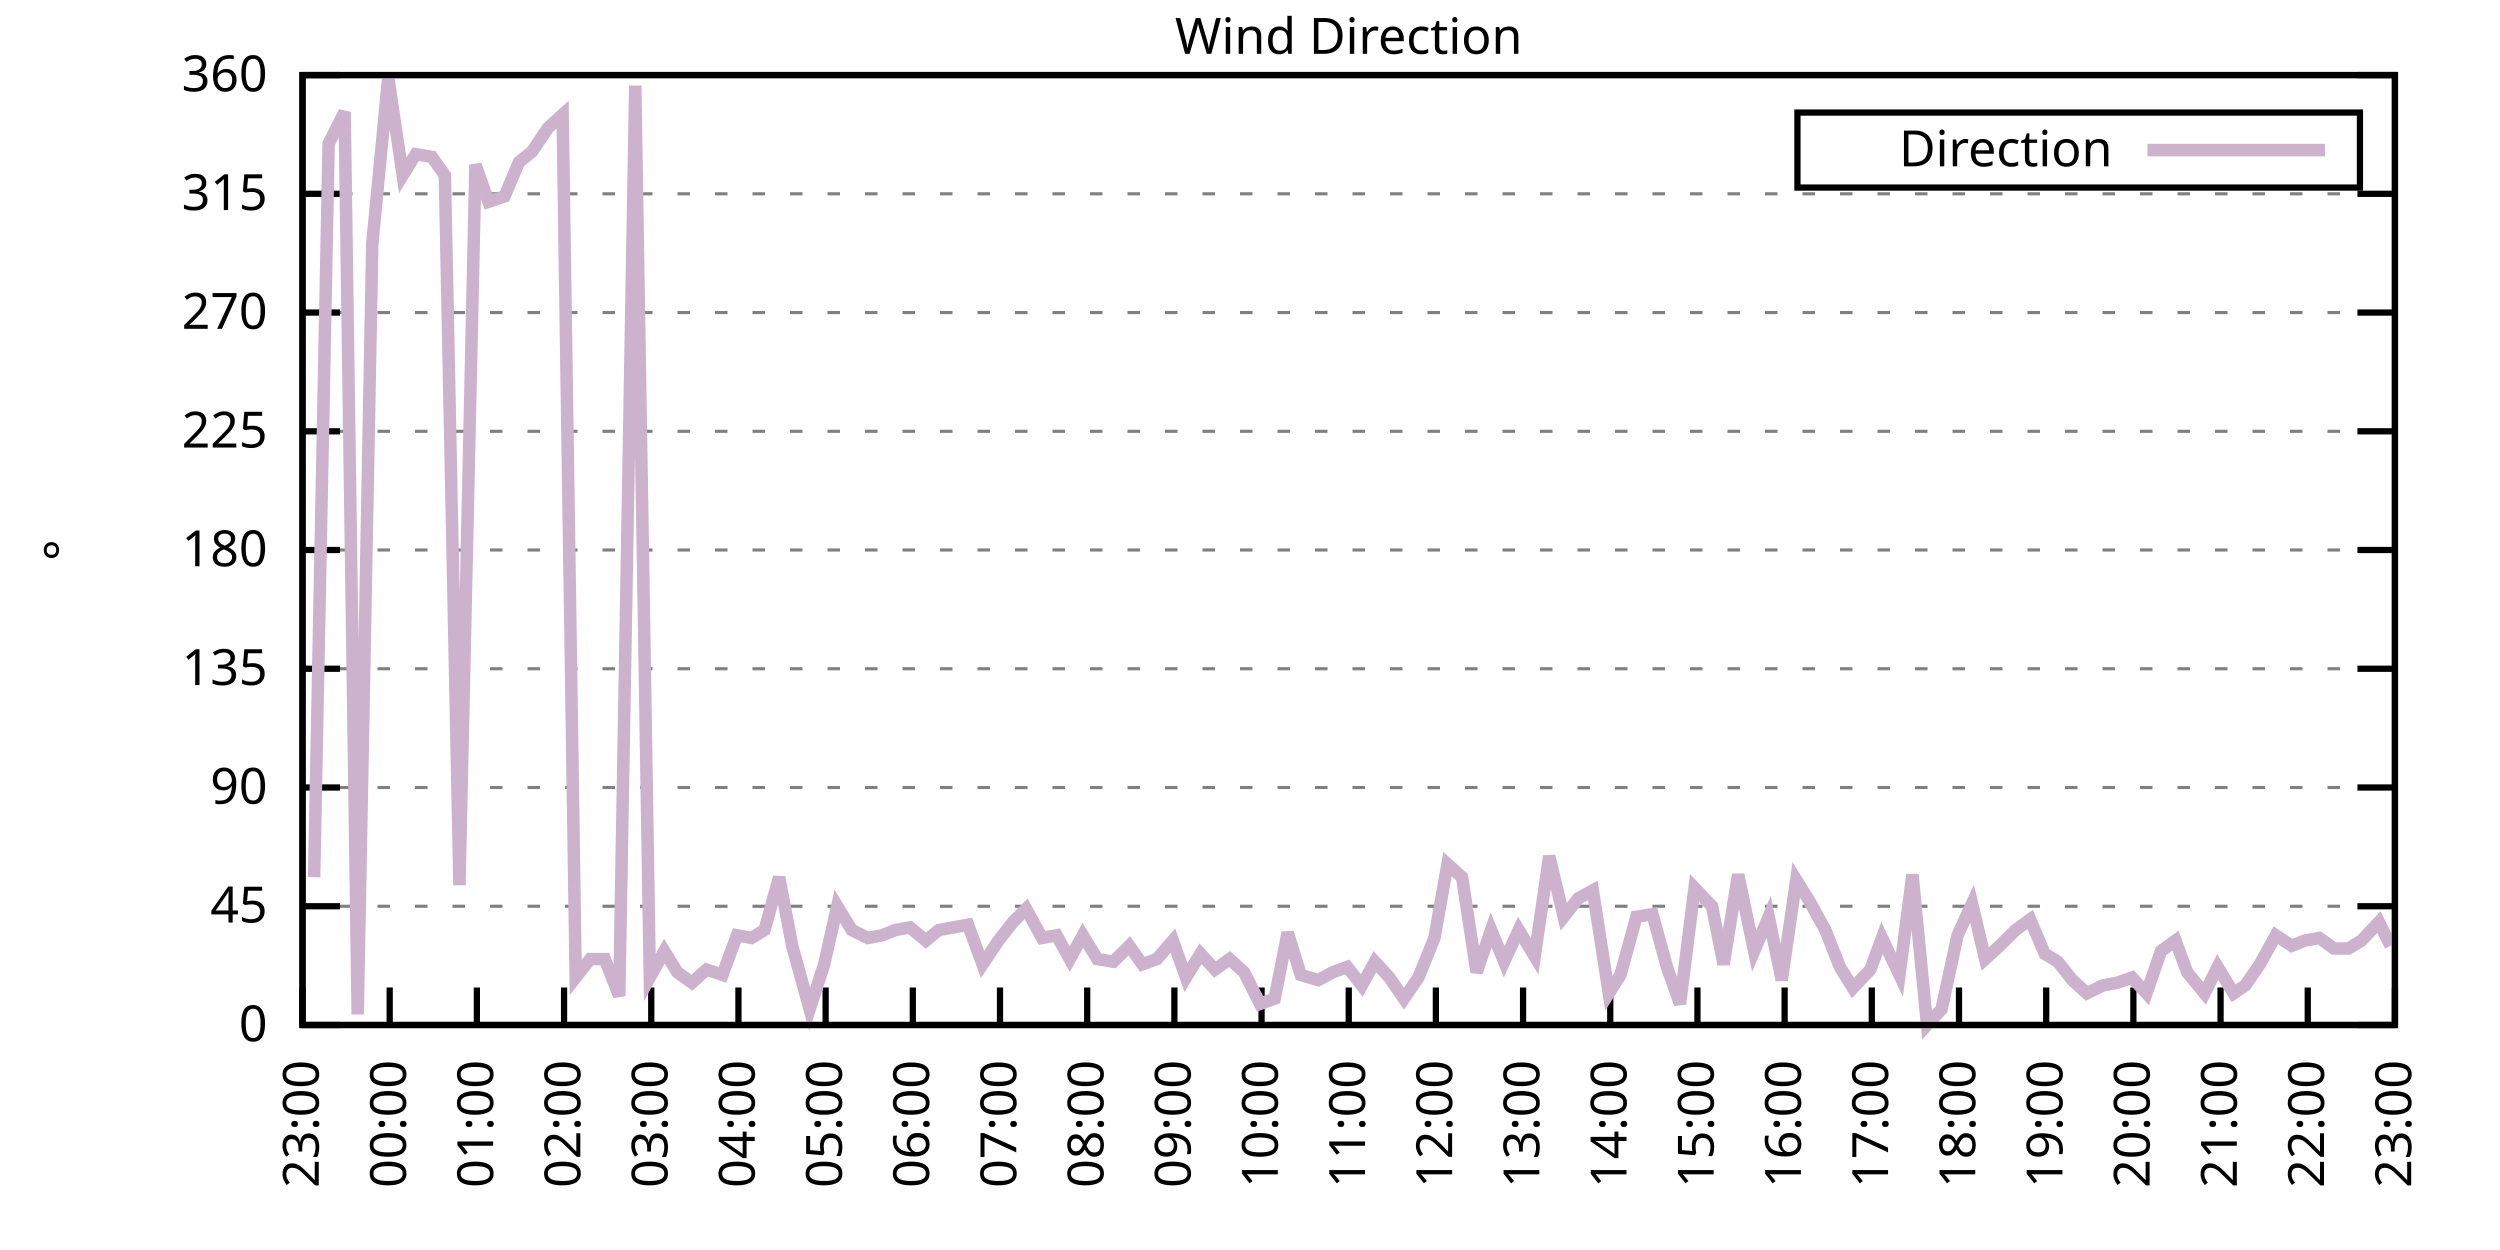
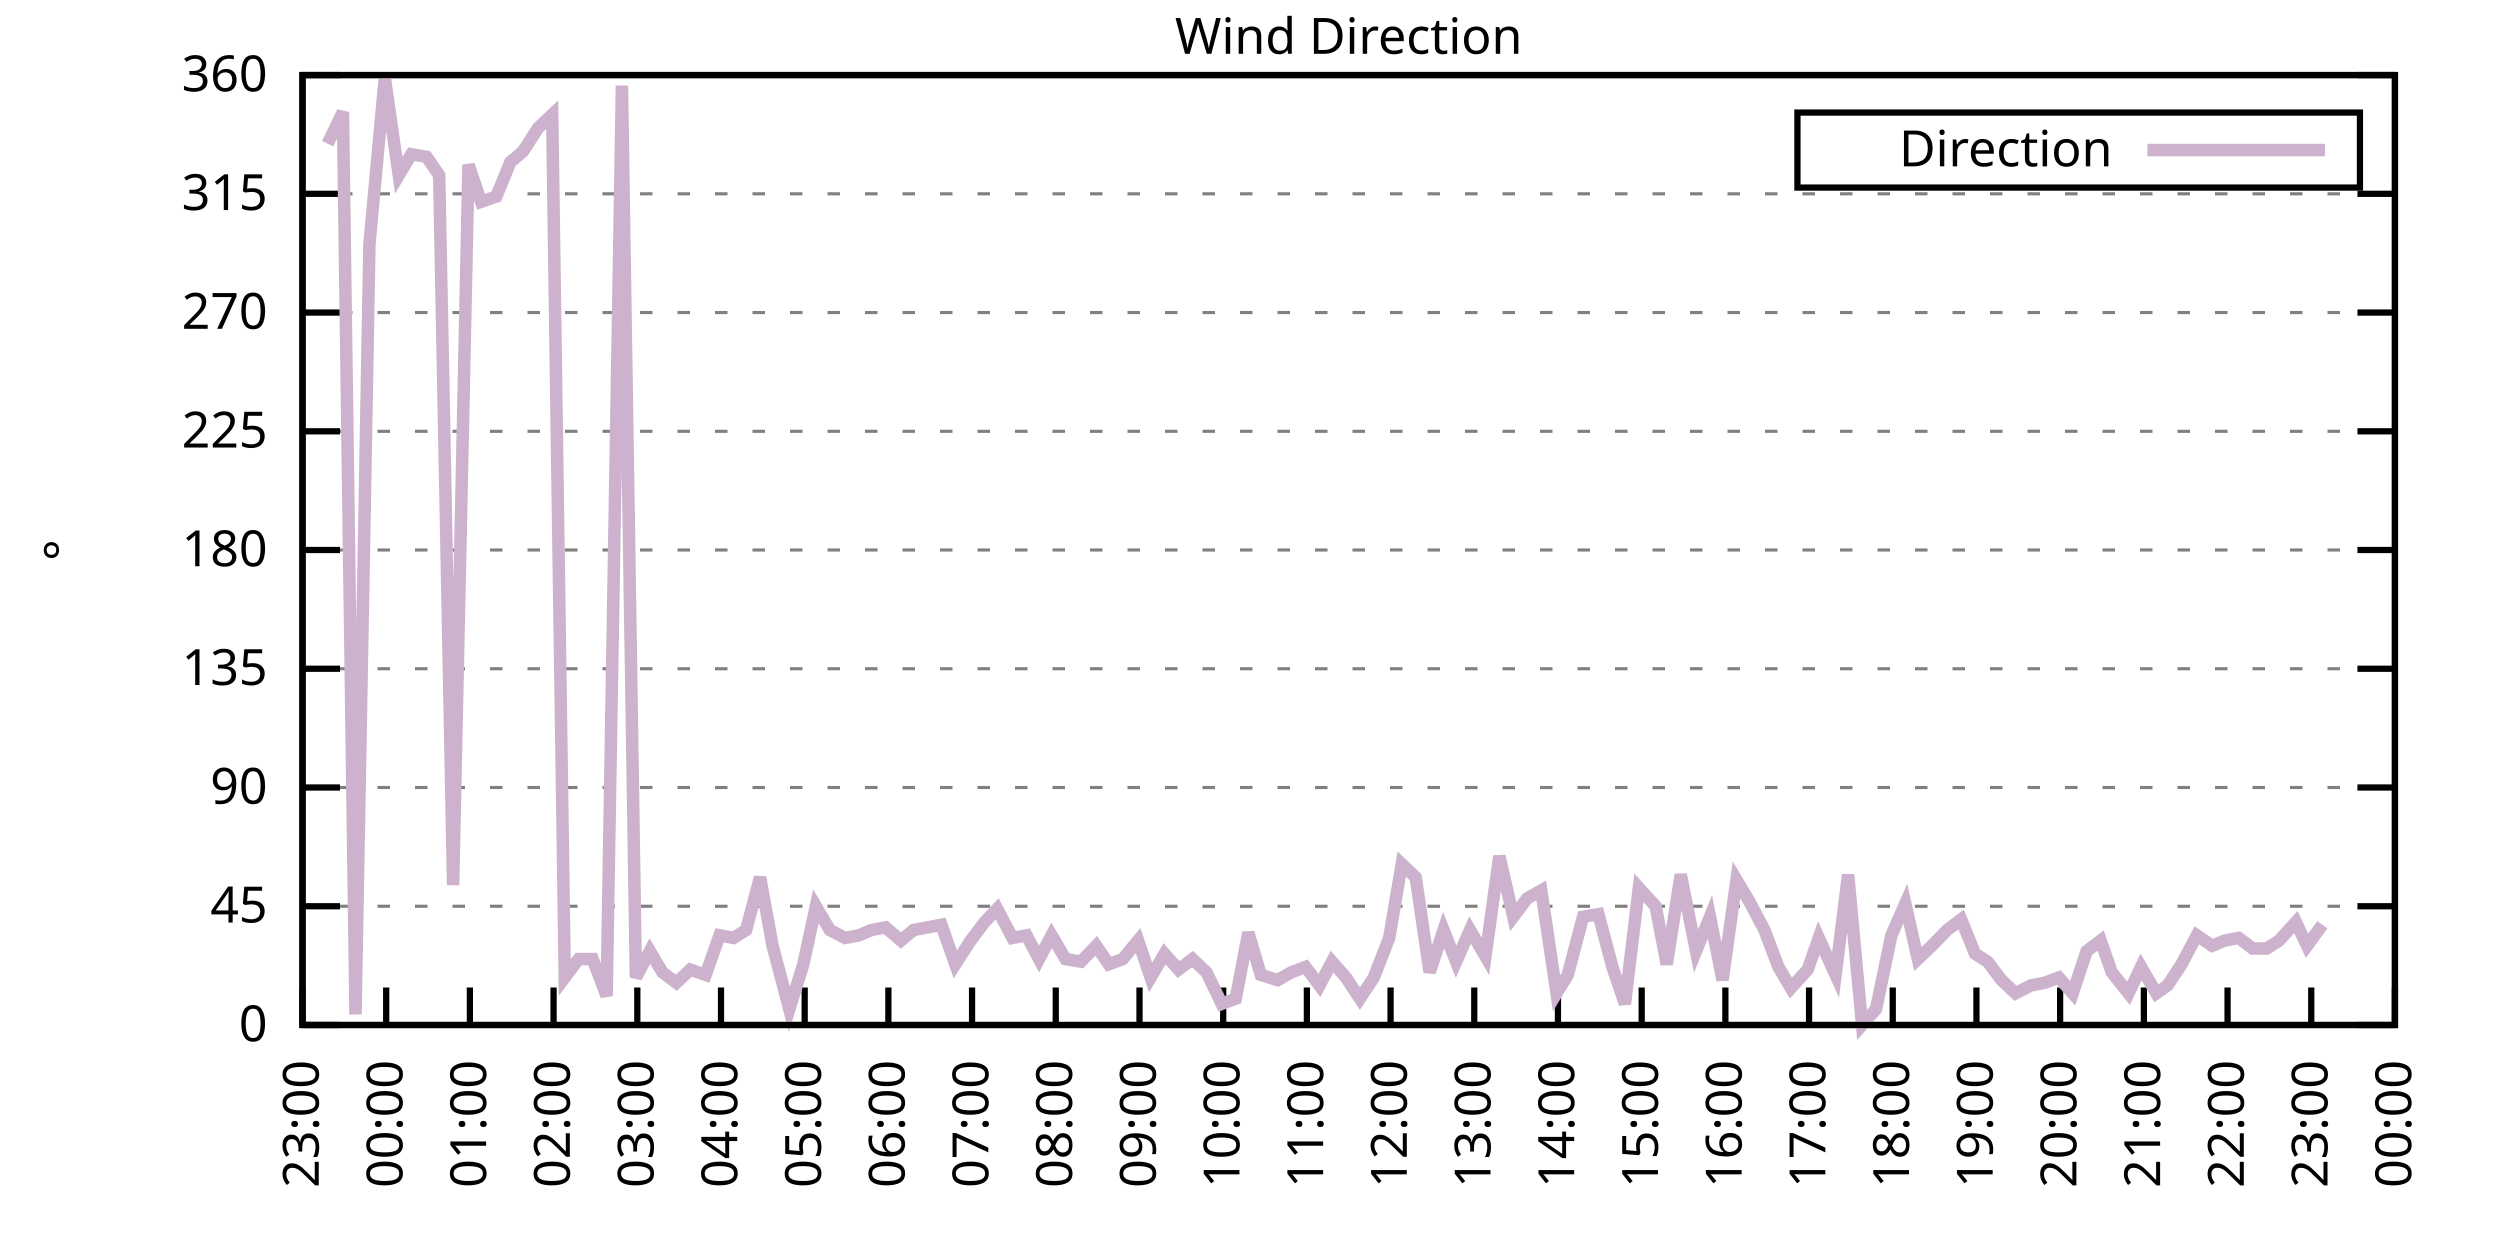
<svg xmlns="http://www.w3.org/2000/svg" xmlns:xlink="http://www.w3.org/1999/xlink" width="400" height="200" viewBox="0 0 400 200">
  <g id="gnuplot_canvas">
    <rect x="0" y="0" width="400" height="200" fill="none" />
    <defs>
      <circle id="gpDot" r="0.5" stroke-width="0.5" stroke="currentColor" />
      <path id="gpPt0" stroke-width="0.333" stroke="currentColor" d="M-1,0 h2 M0,-1 v2" />
      <path id="gpPt1" stroke-width="0.333" stroke="currentColor" d="M-1,-1 L1,1 M1,-1 L-1,1" />
      <path id="gpPt2" stroke-width="0.333" stroke="currentColor" d="M-1,0 L1,0 M0,-1 L0,1 M-1,-1 L1,1 M-1,1 L1,-1" />
      <rect id="gpPt3" stroke-width="0.333" stroke="currentColor" x="-1" y="-1" width="2" height="2" />
      <rect id="gpPt4" stroke-width="0.333" stroke="currentColor" fill="currentColor" x="-1" y="-1" width="2" height="2" />
      <circle id="gpPt5" stroke-width="0.333" stroke="currentColor" cx="0" cy="0" r="1" />
      <use xlink:href="#gpPt5" id="gpPt6" fill="currentColor" stroke="none" />
      <path id="gpPt7" stroke-width="0.333" stroke="currentColor" d="M0,-1.33 L-1.33,0.67 L1.33,0.67 z" />
      <use xlink:href="#gpPt7" id="gpPt8" fill="currentColor" stroke="none" />
      <use xlink:href="#gpPt7" id="gpPt9" stroke="currentColor" transform="rotate(180)" />
      <use xlink:href="#gpPt9" id="gpPt10" fill="currentColor" stroke="none" />
      <use xlink:href="#gpPt3" id="gpPt11" stroke="currentColor" transform="rotate(45)" />
      <use xlink:href="#gpPt11" id="gpPt12" fill="currentColor" stroke="none" />
      <path id="gpPt13" stroke-width="0.333" stroke="currentColor" d="M0,1.330 L1.265,0.411 L0.782,-1.067 L-0.782,-1.076 L-1.265,0.411 z" />
      <use xlink:href="#gpPt13" id="gpPt14" fill="currentColor" stroke="none" />
      <filter id="textbox" filterUnits="objectBoundingBox" x="0" y="0" height="1" width="1">
        <feFlood flood-color="white" flood-opacity="1" result="bgnd" />
        <feComposite in="SourceGraphic" in2="bgnd" operator="atop" />
      </filter>
      <filter id="greybox" filterUnits="objectBoundingBox" x="0" y="0" height="1" width="1">
        <feFlood flood-color="lightgrey" flood-opacity="1" result="grey" />
        <feComposite in="SourceGraphic" in2="grey" operator="atop" />
      </filter>
    </defs>
    <g fill="none" color="white" stroke="currentColor" stroke-width="1.00" stroke-linecap="butt" stroke-linejoin="miter">
</g>
    <g fill="none" color="black" stroke="currentColor" stroke-width="1.00" stroke-linecap="butt" stroke-linejoin="miter">
      <g stroke="none" shape-rendering="crispEdges">
        <polygon fill="rgb(255, 255, 255)" points="48.40,164.00 383.18,164.00 383.18,12.02 48.40,12.02 " />
      </g>
    </g>
    <g fill="none" color="black" stroke="currentColor" stroke-width="1.00" stroke-linecap="butt" stroke-linejoin="miter">
</g>
    <g fill="none" color="black" stroke="black" stroke-width="0.50" stroke-linecap="butt" stroke-linejoin="miter">
</g>
    <g fill="none" color="gray" stroke="currentColor" stroke-width="0.50" stroke-linecap="butt" stroke-linejoin="miter">
      <path stroke="gray" stroke-dasharray="2,4" class="gridline" d="M48.40,164.00 L383.19,164.00  " />
    </g>
    <g fill="none" color="gray" stroke="gray" stroke-width="1.00" stroke-linecap="butt" stroke-linejoin="miter">
</g>
    <g fill="none" color="black" stroke="currentColor" stroke-width="1.00" stroke-linecap="butt" stroke-linejoin="miter">
      <path stroke="black" d="M48.40,164.00 L54.40,164.00 M383.19,164.00 L377.19,164.00  " />
      <g transform="translate(42.80,166.60)" stroke="none" fill="black" font-family="Sans" font-size="8.00" text-anchor="end">
        <text>
          <tspan font-family="Sans"> 0</tspan>
        </text>
      </g>
    </g>
    <g fill="none" color="black" stroke="currentColor" stroke-width="1.00" stroke-linecap="butt" stroke-linejoin="miter">
</g>
    <g fill="none" color="black" stroke="black" stroke-width="0.50" stroke-linecap="butt" stroke-linejoin="miter">
</g>
    <g fill="none" color="gray" stroke="currentColor" stroke-width="0.50" stroke-linecap="butt" stroke-linejoin="miter">
      <path stroke="gray" stroke-dasharray="2,4" class="gridline" d="M48.40,145.00 L383.19,145.00  " />
    </g>
    <g fill="none" color="gray" stroke="gray" stroke-width="1.00" stroke-linecap="butt" stroke-linejoin="miter">
</g>
    <g fill="none" color="black" stroke="currentColor" stroke-width="1.00" stroke-linecap="butt" stroke-linejoin="miter">
      <path stroke="black" d="M48.40,145.00 L54.40,145.00 M383.19,145.00 L377.19,145.00  " />
      <g transform="translate(42.80,147.60)" stroke="none" fill="black" font-family="Sans" font-size="8.00" text-anchor="end">
        <text>
          <tspan font-family="Sans"> 45</tspan>
        </text>
      </g>
    </g>
    <g fill="none" color="black" stroke="currentColor" stroke-width="1.00" stroke-linecap="butt" stroke-linejoin="miter">
</g>
    <g fill="none" color="black" stroke="black" stroke-width="0.50" stroke-linecap="butt" stroke-linejoin="miter">
</g>
    <g fill="none" color="gray" stroke="currentColor" stroke-width="0.50" stroke-linecap="butt" stroke-linejoin="miter">
      <path stroke="gray" stroke-dasharray="2,4" class="gridline" d="M48.40,126.00 L383.19,126.00  " />
    </g>
    <g fill="none" color="gray" stroke="gray" stroke-width="1.00" stroke-linecap="butt" stroke-linejoin="miter">
</g>
    <g fill="none" color="black" stroke="currentColor" stroke-width="1.00" stroke-linecap="butt" stroke-linejoin="miter">
      <path stroke="black" d="M48.40,126.00 L54.40,126.00 M383.19,126.00 L377.19,126.00  " />
      <g transform="translate(42.80,128.60)" stroke="none" fill="black" font-family="Sans" font-size="8.00" text-anchor="end">
        <text>
          <tspan font-family="Sans"> 90</tspan>
        </text>
      </g>
    </g>
    <g fill="none" color="black" stroke="currentColor" stroke-width="1.00" stroke-linecap="butt" stroke-linejoin="miter">
</g>
    <g fill="none" color="black" stroke="black" stroke-width="0.50" stroke-linecap="butt" stroke-linejoin="miter">
</g>
    <g fill="none" color="gray" stroke="currentColor" stroke-width="0.50" stroke-linecap="butt" stroke-linejoin="miter">
      <path stroke="gray" stroke-dasharray="2,4" class="gridline" d="M48.40,107.00 L383.19,107.00  " />
    </g>
    <g fill="none" color="gray" stroke="gray" stroke-width="1.00" stroke-linecap="butt" stroke-linejoin="miter">
</g>
    <g fill="none" color="black" stroke="currentColor" stroke-width="1.00" stroke-linecap="butt" stroke-linejoin="miter">
      <path stroke="black" d="M48.40,107.00 L54.40,107.00 M383.19,107.00 L377.19,107.00  " />
      <g transform="translate(42.80,109.60)" stroke="none" fill="black" font-family="Sans" font-size="8.00" text-anchor="end">
        <text>
          <tspan font-family="Sans"> 135</tspan>
        </text>
      </g>
    </g>
    <g fill="none" color="black" stroke="currentColor" stroke-width="1.00" stroke-linecap="butt" stroke-linejoin="miter">
</g>
    <g fill="none" color="black" stroke="black" stroke-width="0.50" stroke-linecap="butt" stroke-linejoin="miter">
</g>
    <g fill="none" color="gray" stroke="currentColor" stroke-width="0.50" stroke-linecap="butt" stroke-linejoin="miter">
      <path stroke="gray" stroke-dasharray="2,4" class="gridline" d="M48.40,88.00 L383.19,88.00  " />
    </g>
    <g fill="none" color="gray" stroke="gray" stroke-width="1.00" stroke-linecap="butt" stroke-linejoin="miter">
</g>
    <g fill="none" color="black" stroke="currentColor" stroke-width="1.00" stroke-linecap="butt" stroke-linejoin="miter">
      <path stroke="black" d="M48.40,88.00 L54.40,88.00 M383.19,88.00 L377.19,88.00  " />
      <g transform="translate(42.80,90.60)" stroke="none" fill="black" font-family="Sans" font-size="8.00" text-anchor="end">
        <text>
          <tspan font-family="Sans"> 180</tspan>
        </text>
      </g>
    </g>
    <g fill="none" color="black" stroke="currentColor" stroke-width="1.00" stroke-linecap="butt" stroke-linejoin="miter">
</g>
    <g fill="none" color="black" stroke="black" stroke-width="0.50" stroke-linecap="butt" stroke-linejoin="miter">
</g>
    <g fill="none" color="gray" stroke="currentColor" stroke-width="0.50" stroke-linecap="butt" stroke-linejoin="miter">
      <path stroke="gray" stroke-dasharray="2,4" class="gridline" d="M48.40,69.01 L383.19,69.01  " />
    </g>
    <g fill="none" color="gray" stroke="gray" stroke-width="1.00" stroke-linecap="butt" stroke-linejoin="miter">
</g>
    <g fill="none" color="black" stroke="currentColor" stroke-width="1.00" stroke-linecap="butt" stroke-linejoin="miter">
      <path stroke="black" d="M48.40,69.01 L54.40,69.01 M383.19,69.01 L377.19,69.01  " />
      <g transform="translate(42.80,71.61)" stroke="none" fill="black" font-family="Sans" font-size="8.00" text-anchor="end">
        <text>
          <tspan font-family="Sans"> 225</tspan>
        </text>
      </g>
    </g>
    <g fill="none" color="black" stroke="currentColor" stroke-width="1.00" stroke-linecap="butt" stroke-linejoin="miter">
</g>
    <g fill="none" color="black" stroke="black" stroke-width="0.50" stroke-linecap="butt" stroke-linejoin="miter">
</g>
    <g fill="none" color="gray" stroke="currentColor" stroke-width="0.50" stroke-linecap="butt" stroke-linejoin="miter">
      <path stroke="gray" stroke-dasharray="2,4" class="gridline" d="M48.40,50.01 L383.19,50.01  " />
    </g>
    <g fill="none" color="gray" stroke="gray" stroke-width="1.00" stroke-linecap="butt" stroke-linejoin="miter">
</g>
    <g fill="none" color="black" stroke="currentColor" stroke-width="1.00" stroke-linecap="butt" stroke-linejoin="miter">
      <path stroke="black" d="M48.40,50.01 L54.40,50.01 M383.19,50.01 L377.19,50.01  " />
      <g transform="translate(42.80,52.61)" stroke="none" fill="black" font-family="Sans" font-size="8.00" text-anchor="end">
        <text>
          <tspan font-family="Sans"> 270</tspan>
        </text>
      </g>
    </g>
    <g fill="none" color="black" stroke="currentColor" stroke-width="1.00" stroke-linecap="butt" stroke-linejoin="miter">
</g>
    <g fill="none" color="black" stroke="black" stroke-width="0.50" stroke-linecap="butt" stroke-linejoin="miter">
</g>
    <g fill="none" color="gray" stroke="currentColor" stroke-width="0.50" stroke-linecap="butt" stroke-linejoin="miter">
      <path stroke="gray" stroke-dasharray="2,4" class="gridline" d="M48.40,31.01 L383.19,31.01  " />
    </g>
    <g fill="none" color="gray" stroke="gray" stroke-width="1.00" stroke-linecap="butt" stroke-linejoin="miter">
</g>
    <g fill="none" color="black" stroke="currentColor" stroke-width="1.00" stroke-linecap="butt" stroke-linejoin="miter">
      <path stroke="black" d="M48.40,31.01 L54.40,31.01 M383.19,31.01 L377.19,31.01  " />
      <g transform="translate(42.80,33.61)" stroke="none" fill="black" font-family="Sans" font-size="8.00" text-anchor="end">
        <text>
          <tspan font-family="Sans"> 315</tspan>
        </text>
      </g>
    </g>
    <g fill="none" color="black" stroke="currentColor" stroke-width="1.00" stroke-linecap="butt" stroke-linejoin="miter">
</g>
    <g fill="none" color="black" stroke="black" stroke-width="0.50" stroke-linecap="butt" stroke-linejoin="miter">
</g>
    <g fill="none" color="gray" stroke="currentColor" stroke-width="0.50" stroke-linecap="butt" stroke-linejoin="miter">
      <path stroke="gray" stroke-dasharray="2,4" class="gridline" d="M48.40,12.01 L383.19,12.01  " />
    </g>
    <g fill="none" color="gray" stroke="gray" stroke-width="1.00" stroke-linecap="butt" stroke-linejoin="miter">
</g>
    <g fill="none" color="black" stroke="currentColor" stroke-width="1.00" stroke-linecap="butt" stroke-linejoin="miter">
      <path stroke="black" d="M48.40,12.01 L54.40,12.01 M383.19,12.01 L377.19,12.01  " />
      <g transform="translate(42.80,14.61)" stroke="none" fill="black" font-family="Sans" font-size="8.00" text-anchor="end">
        <text>
          <tspan font-family="Sans"> 360</tspan>
        </text>
      </g>
    </g>
    <g fill="none" color="black" stroke="currentColor" stroke-width="1.00" stroke-linecap="butt" stroke-linejoin="miter">
      <path stroke="black" d="M48.40,164.00 L48.40,158.00  " />
      <g transform="translate(51.00,169.60) rotate(270.00)" stroke="none" fill="black" font-family="Sans" font-size="8.00" text-anchor="end">
        <text>
          <tspan font-family="Sans">23:00</tspan>
        </text>
      </g>
    </g>
    <g fill="none" color="black" stroke="currentColor" stroke-width="1.00" stroke-linecap="butt" stroke-linejoin="miter">
-       <path stroke="black" d="M62.35,164.00 L62.35,158.00  " />
-       <g transform="translate(64.95,169.60) rotate(270.00)" stroke="none" fill="black" font-family="Sans" font-size="8.00" text-anchor="end">
+       <path stroke="black" d="M61.79,164.00 L61.79,158.00  " />
+       <g transform="translate(64.39,169.60) rotate(270.00)" stroke="none" fill="black" font-family="Sans" font-size="8.00" text-anchor="end">
        <text>
          <tspan font-family="Sans">00:00</tspan>
        </text>
      </g>
    </g>
    <g fill="none" color="black" stroke="currentColor" stroke-width="1.00" stroke-linecap="butt" stroke-linejoin="miter">
-       <path stroke="black" d="M76.30,164.00 L76.30,158.00  " />
-       <g transform="translate(78.90,169.60) rotate(270.00)" stroke="none" fill="black" font-family="Sans" font-size="8.00" text-anchor="end">
+       <path stroke="black" d="M75.18,164.00 L75.18,158.00  " />
+       <g transform="translate(77.78,169.60) rotate(270.00)" stroke="none" fill="black" font-family="Sans" font-size="8.00" text-anchor="end">
        <text>
          <tspan font-family="Sans">01:00</tspan>
        </text>
      </g>
    </g>
    <g fill="none" color="black" stroke="currentColor" stroke-width="1.00" stroke-linecap="butt" stroke-linejoin="miter">
-       <path stroke="black" d="M90.25,164.00 L90.25,158.00  " />
-       <g transform="translate(92.85,169.60) rotate(270.00)" stroke="none" fill="black" font-family="Sans" font-size="8.00" text-anchor="end">
+       <path stroke="black" d="M88.57,164.00 L88.57,158.00  " />
+       <g transform="translate(91.17,169.60) rotate(270.00)" stroke="none" fill="black" font-family="Sans" font-size="8.00" text-anchor="end">
        <text>
          <tspan font-family="Sans">02:00</tspan>
        </text>
      </g>
    </g>
    <g fill="none" color="black" stroke="currentColor" stroke-width="1.00" stroke-linecap="butt" stroke-linejoin="miter">
-       <path stroke="black" d="M104.20,164.00 L104.20,158.00  " />
-       <g transform="translate(106.80,169.60) rotate(270.00)" stroke="none" fill="black" font-family="Sans" font-size="8.00" text-anchor="end">
+       <path stroke="black" d="M101.97,164.00 L101.97,158.00  " />
+       <g transform="translate(104.57,169.60) rotate(270.00)" stroke="none" fill="black" font-family="Sans" font-size="8.00" text-anchor="end">
        <text>
          <tspan font-family="Sans">03:00</tspan>
        </text>
      </g>
    </g>
    <g fill="none" color="black" stroke="currentColor" stroke-width="1.00" stroke-linecap="butt" stroke-linejoin="miter">
-       <path stroke="black" d="M118.15,164.00 L118.15,158.00  " />
-       <g transform="translate(120.75,169.60) rotate(270.00)" stroke="none" fill="black" font-family="Sans" font-size="8.00" text-anchor="end">
+       <path stroke="black" d="M115.36,164.00 L115.36,158.00  " />
+       <g transform="translate(117.96,169.60) rotate(270.00)" stroke="none" fill="black" font-family="Sans" font-size="8.00" text-anchor="end">
        <text>
          <tspan font-family="Sans">04:00</tspan>
        </text>
      </g>
    </g>
    <g fill="none" color="black" stroke="currentColor" stroke-width="1.00" stroke-linecap="butt" stroke-linejoin="miter">
-       <path stroke="black" d="M132.10,164.00 L132.10,158.00  " />
-       <g transform="translate(134.70,169.60) rotate(270.00)" stroke="none" fill="black" font-family="Sans" font-size="8.00" text-anchor="end">
+       <path stroke="black" d="M128.75,164.00 L128.75,158.00  " />
+       <g transform="translate(131.35,169.60) rotate(270.00)" stroke="none" fill="black" font-family="Sans" font-size="8.00" text-anchor="end">
        <text>
          <tspan font-family="Sans">05:00</tspan>
        </text>
      </g>
    </g>
    <g fill="none" color="black" stroke="currentColor" stroke-width="1.00" stroke-linecap="butt" stroke-linejoin="miter">
-       <path stroke="black" d="M146.05,164.00 L146.05,158.00  " />
-       <g transform="translate(148.65,169.60) rotate(270.00)" stroke="none" fill="black" font-family="Sans" font-size="8.00" text-anchor="end">
+       <path stroke="black" d="M142.14,164.00 L142.14,158.00  " />
+       <g transform="translate(144.74,169.60) rotate(270.00)" stroke="none" fill="black" font-family="Sans" font-size="8.00" text-anchor="end">
        <text>
          <tspan font-family="Sans">06:00</tspan>
        </text>
      </g>
    </g>
    <g fill="none" color="black" stroke="currentColor" stroke-width="1.00" stroke-linecap="butt" stroke-linejoin="miter">
-       <path stroke="black" d="M160.00,164.00 L160.00,158.00  " />
-       <g transform="translate(162.60,169.60) rotate(270.00)" stroke="none" fill="black" font-family="Sans" font-size="8.00" text-anchor="end">
+       <path stroke="black" d="M155.53,164.00 L155.53,158.00  " />
+       <g transform="translate(158.13,169.60) rotate(270.00)" stroke="none" fill="black" font-family="Sans" font-size="8.00" text-anchor="end">
        <text>
          <tspan font-family="Sans">07:00</tspan>
        </text>
      </g>
    </g>
    <g fill="none" color="black" stroke="currentColor" stroke-width="1.00" stroke-linecap="butt" stroke-linejoin="miter">
-       <path stroke="black" d="M173.95,164.00 L173.95,158.00  " />
-       <g transform="translate(176.55,169.60) rotate(270.00)" stroke="none" fill="black" font-family="Sans" font-size="8.00" text-anchor="end">
+       <path stroke="black" d="M168.92,164.00 L168.92,158.00  " />
+       <g transform="translate(171.52,169.60) rotate(270.00)" stroke="none" fill="black" font-family="Sans" font-size="8.00" text-anchor="end">
        <text>
          <tspan font-family="Sans">08:00</tspan>
        </text>
      </g>
    </g>
    <g fill="none" color="black" stroke="currentColor" stroke-width="1.00" stroke-linecap="butt" stroke-linejoin="miter">
-       <path stroke="black" d="M187.90,164.00 L187.90,158.00  " />
-       <g transform="translate(190.50,169.60) rotate(270.00)" stroke="none" fill="black" font-family="Sans" font-size="8.00" text-anchor="end">
+       <path stroke="black" d="M182.32,164.00 L182.32,158.00  " />
+       <g transform="translate(184.92,169.60) rotate(270.00)" stroke="none" fill="black" font-family="Sans" font-size="8.00" text-anchor="end">
        <text>
          <tspan font-family="Sans">09:00</tspan>
        </text>
      </g>
    </g>
    <g fill="none" color="black" stroke="currentColor" stroke-width="1.00" stroke-linecap="butt" stroke-linejoin="miter">
-       <path stroke="black" d="M201.85,164.00 L201.85,158.00  " />
-       <g transform="translate(204.45,169.60) rotate(270.00)" stroke="none" fill="black" font-family="Sans" font-size="8.00" text-anchor="end">
+       <path stroke="black" d="M195.71,164.00 L195.71,158.00  " />
+       <g transform="translate(198.31,169.60) rotate(270.00)" stroke="none" fill="black" font-family="Sans" font-size="8.00" text-anchor="end">
        <text>
          <tspan font-family="Sans">10:00</tspan>
        </text>
      </g>
    </g>
    <g fill="none" color="black" stroke="currentColor" stroke-width="1.00" stroke-linecap="butt" stroke-linejoin="miter">
-       <path stroke="black" d="M215.80,164.00 L215.80,158.00  " />
-       <g transform="translate(218.40,169.60) rotate(270.00)" stroke="none" fill="black" font-family="Sans" font-size="8.00" text-anchor="end">
+       <path stroke="black" d="M209.10,164.00 L209.10,158.00  " />
+       <g transform="translate(211.70,169.60) rotate(270.00)" stroke="none" fill="black" font-family="Sans" font-size="8.00" text-anchor="end">
        <text>
          <tspan font-family="Sans">11:00</tspan>
        </text>
      </g>
    </g>
    <g fill="none" color="black" stroke="currentColor" stroke-width="1.00" stroke-linecap="butt" stroke-linejoin="miter">
-       <path stroke="black" d="M229.74,164.00 L229.74,158.00  " />
-       <g transform="translate(232.34,169.60) rotate(270.00)" stroke="none" fill="black" font-family="Sans" font-size="8.00" text-anchor="end">
+       <path stroke="black" d="M222.49,164.00 L222.49,158.00  " />
+       <g transform="translate(225.09,169.60) rotate(270.00)" stroke="none" fill="black" font-family="Sans" font-size="8.00" text-anchor="end">
        <text>
          <tspan font-family="Sans">12:00</tspan>
        </text>
      </g>
    </g>
    <g fill="none" color="black" stroke="currentColor" stroke-width="1.00" stroke-linecap="butt" stroke-linejoin="miter">
-       <path stroke="black" d="M243.69,164.00 L243.69,158.00  " />
-       <g transform="translate(246.29,169.60) rotate(270.00)" stroke="none" fill="black" font-family="Sans" font-size="8.00" text-anchor="end">
+       <path stroke="black" d="M235.88,164.00 L235.88,158.00  " />
+       <g transform="translate(238.48,169.60) rotate(270.00)" stroke="none" fill="black" font-family="Sans" font-size="8.00" text-anchor="end">
        <text>
          <tspan font-family="Sans">13:00</tspan>
        </text>
      </g>
    </g>
    <g fill="none" color="black" stroke="currentColor" stroke-width="1.00" stroke-linecap="butt" stroke-linejoin="miter">
-       <path stroke="black" d="M257.64,164.00 L257.64,158.00  " />
-       <g transform="translate(260.24,169.60) rotate(270.00)" stroke="none" fill="black" font-family="Sans" font-size="8.00" text-anchor="end">
+       <path stroke="black" d="M249.27,164.00 L249.27,158.00  " />
+       <g transform="translate(251.87,169.60) rotate(270.00)" stroke="none" fill="black" font-family="Sans" font-size="8.00" text-anchor="end">
        <text>
          <tspan font-family="Sans">14:00</tspan>
        </text>
      </g>
    </g>
    <g fill="none" color="black" stroke="currentColor" stroke-width="1.00" stroke-linecap="butt" stroke-linejoin="miter">
-       <path stroke="black" d="M271.59,164.00 L271.59,158.00  " />
-       <g transform="translate(274.19,169.60) rotate(270.00)" stroke="none" fill="black" font-family="Sans" font-size="8.00" text-anchor="end">
+       <path stroke="black" d="M262.67,164.00 L262.67,158.00  " />
+       <g transform="translate(265.27,169.60) rotate(270.00)" stroke="none" fill="black" font-family="Sans" font-size="8.00" text-anchor="end">
        <text>
          <tspan font-family="Sans">15:00</tspan>
        </text>
      </g>
    </g>
    <g fill="none" color="black" stroke="currentColor" stroke-width="1.00" stroke-linecap="butt" stroke-linejoin="miter">
-       <path stroke="black" d="M285.54,164.00 L285.54,158.00  " />
-       <g transform="translate(288.14,169.60) rotate(270.00)" stroke="none" fill="black" font-family="Sans" font-size="8.00" text-anchor="end">
+       <path stroke="black" d="M276.06,164.00 L276.06,158.00  " />
+       <g transform="translate(278.66,169.60) rotate(270.00)" stroke="none" fill="black" font-family="Sans" font-size="8.00" text-anchor="end">
        <text>
          <tspan font-family="Sans">16:00</tspan>
        </text>
      </g>
    </g>
    <g fill="none" color="black" stroke="currentColor" stroke-width="1.00" stroke-linecap="butt" stroke-linejoin="miter">
-       <path stroke="black" d="M299.49,164.00 L299.49,158.00  " />
-       <g transform="translate(302.09,169.60) rotate(270.00)" stroke="none" fill="black" font-family="Sans" font-size="8.00" text-anchor="end">
+       <path stroke="black" d="M289.45,164.00 L289.45,158.00  " />
+       <g transform="translate(292.05,169.60) rotate(270.00)" stroke="none" fill="black" font-family="Sans" font-size="8.00" text-anchor="end">
        <text>
          <tspan font-family="Sans">17:00</tspan>
        </text>
      </g>
    </g>
    <g fill="none" color="black" stroke="currentColor" stroke-width="1.00" stroke-linecap="butt" stroke-linejoin="miter">
-       <path stroke="black" d="M313.44,164.00 L313.44,158.00  " />
-       <g transform="translate(316.04,169.60) rotate(270.00)" stroke="none" fill="black" font-family="Sans" font-size="8.00" text-anchor="end">
+       <path stroke="black" d="M302.84,164.00 L302.84,158.00  " />
+       <g transform="translate(305.44,169.60) rotate(270.00)" stroke="none" fill="black" font-family="Sans" font-size="8.00" text-anchor="end">
        <text>
          <tspan font-family="Sans">18:00</tspan>
        </text>
      </g>
    </g>
    <g fill="none" color="black" stroke="currentColor" stroke-width="1.00" stroke-linecap="butt" stroke-linejoin="miter">
-       <path stroke="black" d="M327.39,164.00 L327.39,158.00  " />
-       <g transform="translate(329.99,169.60) rotate(270.00)" stroke="none" fill="black" font-family="Sans" font-size="8.00" text-anchor="end">
+       <path stroke="black" d="M316.23,164.00 L316.23,158.00  " />
+       <g transform="translate(318.83,169.60) rotate(270.00)" stroke="none" fill="black" font-family="Sans" font-size="8.00" text-anchor="end">
        <text>
          <tspan font-family="Sans">19:00</tspan>
        </text>
      </g>
    </g>
    <g fill="none" color="black" stroke="currentColor" stroke-width="1.00" stroke-linecap="butt" stroke-linejoin="miter">
-       <path stroke="black" d="M341.34,164.00 L341.34,158.00  " />
-       <g transform="translate(343.94,169.60) rotate(270.00)" stroke="none" fill="black" font-family="Sans" font-size="8.00" text-anchor="end">
+       <path stroke="black" d="M329.62,164.00 L329.62,158.00  " />
+       <g transform="translate(332.22,169.60) rotate(270.00)" stroke="none" fill="black" font-family="Sans" font-size="8.00" text-anchor="end">
        <text>
          <tspan font-family="Sans">20:00</tspan>
        </text>
      </g>
    </g>
    <g fill="none" color="black" stroke="currentColor" stroke-width="1.00" stroke-linecap="butt" stroke-linejoin="miter">
-       <path stroke="black" d="M355.29,164.00 L355.29,158.00  " />
-       <g transform="translate(357.89,169.60) rotate(270.00)" stroke="none" fill="black" font-family="Sans" font-size="8.00" text-anchor="end">
+       <path stroke="black" d="M343.02,164.00 L343.02,158.00  " />
+       <g transform="translate(345.62,169.60) rotate(270.00)" stroke="none" fill="black" font-family="Sans" font-size="8.00" text-anchor="end">
        <text>
          <tspan font-family="Sans">21:00</tspan>
        </text>
      </g>
    </g>
    <g fill="none" color="black" stroke="currentColor" stroke-width="1.00" stroke-linecap="butt" stroke-linejoin="miter">
-       <path stroke="black" d="M369.24,164.00 L369.24,158.00  " />
-       <g transform="translate(371.84,169.60) rotate(270.00)" stroke="none" fill="black" font-family="Sans" font-size="8.00" text-anchor="end">
+       <path stroke="black" d="M356.41,164.00 L356.41,158.00  " />
+       <g transform="translate(359.01,169.60) rotate(270.00)" stroke="none" fill="black" font-family="Sans" font-size="8.00" text-anchor="end">
        <text>
          <tspan font-family="Sans">22:00</tspan>
+         </text>
+       </g>
+     </g>
+     <g fill="none" color="black" stroke="currentColor" stroke-width="1.00" stroke-linecap="butt" stroke-linejoin="miter">
+       <path stroke="black" d="M369.80,164.00 L369.80,158.00  " />
+       <g transform="translate(372.40,169.60) rotate(270.00)" stroke="none" fill="black" font-family="Sans" font-size="8.00" text-anchor="end">
+         <text>
+           <tspan font-family="Sans">23:00</tspan>
        </text>
      </g>
    </g>
    <g fill="none" color="black" stroke="currentColor" stroke-width="1.00" stroke-linecap="butt" stroke-linejoin="miter">
      <path stroke="black" d="M383.19,164.00 L383.19,158.00  " />
      <g transform="translate(385.79,169.60) rotate(270.00)" stroke="none" fill="black" font-family="Sans" font-size="8.00" text-anchor="end">
        <text>
-           <tspan font-family="Sans">23:00</tspan>
+           <tspan font-family="Sans">00:00</tspan>
        </text>
      </g>
    </g>
    <g fill="none" color="black" stroke="currentColor" stroke-width="1.00" stroke-linecap="butt" stroke-linejoin="miter">
</g>
    <g fill="none" color="black" stroke="currentColor" stroke-width="1.00" stroke-linecap="butt" stroke-linejoin="miter">
      <path stroke="black" d="M48.40,12.01 L48.40,164.00 L383.19,164.00 L383.19,12.01 L48.40,12.01 Z  " />
    </g>
    <g fill="none" color="black" stroke="currentColor" stroke-width="1.00" stroke-linecap="butt" stroke-linejoin="miter">
</g>
    <g fill="none" color="black" stroke="currentColor" stroke-width="1.00" stroke-linecap="butt" stroke-linejoin="miter">
      <path stroke="black" d="M287.59,30.01 L287.59,18.01 L377.59,18.01 L377.59,30.01 L287.59,30.01 Z  " />
    </g>
    <g id="Wind_direction_plot_1">
      <g fill="none" color="white" stroke="black" stroke-width="2.00" stroke-linecap="butt" stroke-linejoin="miter">
</g>
      <g fill="none" color="black" stroke="currentColor" stroke-width="2.00" stroke-linecap="butt" stroke-linejoin="miter">
        <g transform="translate(337.99,26.61)" stroke="none" fill="black" font-family="Sans" font-size="8.00" text-anchor="end">
          <text>
            <tspan font-family="Sans">Direction</tspan>
          </text>
        </g>
      </g>
      <g fill="none" color="black" stroke="currentColor" stroke-width="2.00" stroke-linecap="butt" stroke-linejoin="miter">
-         <path stroke="rgb(204, 178, 204)" d="M343.59,24.01 L371.99,24.01 M50.26,140.36 L52.58,22.99 L55.14,17.92 L57.23,162.31 L59.56,39.03 L62.12,12.43   L64.44,28.05 L66.53,24.68 L69.09,25.10 L71.18,28.05 L73.51,141.62 L76.07,26.36 L78.16,32.28 L80.72,31.43   L83.04,25.94 L85.13,24.25 L87.69,20.45 L90.02,18.34 L92.11,156.40 L94.43,153.45 L96.76,153.45 L99.08,159.36   L101.64,13.70 L103.97,156.40 L106.29,152.18 L108.38,155.56 L110.71,157.24 L113.03,155.13 L115.59,155.98 L117.92,149.65   L120.24,150.07 L122.33,148.80 L124.66,140.36 L126.75,151.33 L129.54,161.47 L131.87,154.29 L133.96,145.00 L136.28,148.80   L138.84,150.07 L141.16,149.65 L143.26,148.80 L145.58,148.38 L148.14,150.49 L150.23,148.80 L152.56,148.38 L154.88,147.96   L157.21,154.29 L159.76,150.49 L162.09,147.53 L164.18,145.42 L166.74,150.07 L169.06,149.65 L171.16,153.45 L173.25,149.65   L175.57,153.45 L178.13,153.87 L180.69,151.33 L182.78,154.29 L185.11,153.45 L187.66,150.49 L189.76,156.40 L192.08,152.60   L194.41,155.13 L196.73,153.45 L199.06,155.56 L201.61,160.62 L203.94,159.78 L206.03,149.22 L208.12,155.98 L210.91,156.82   L213.24,155.56 L215.56,154.71 L217.89,157.67 L219.98,153.87 L222.30,156.40 L224.63,159.78 L226.95,156.40 L229.51,150.07   L231.60,138.25 L233.93,140.36 L236.25,155.56 L238.58,148.80 L240.67,153.87 L243.00,148.80 L245.55,153.02 L247.88,136.98   L250.20,146.69 L252.53,143.73 L254.85,142.47 L257.41,158.93 L259.27,155.98 L261.83,146.69 L264.39,146.27 L266.71,154.71   L268.80,160.62 L271.13,142.05 L273.92,145.00 L275.78,154.29 L278.10,139.93 L280.66,152.18 L282.99,146.69 L285.08,156.82   L287.40,140.78 L289.50,144.16 L292.05,148.80 L294.38,154.71 L296.47,158.09 L299.26,155.13 L301.12,150.07 L303.91,155.98   L306.00,139.93 L308.33,164.00 L310.65,161.47 L313.21,149.65 L315.53,144.58 L317.63,153.45 L319.95,151.33 L322.51,148.80   L324.83,147.11 L327.16,152.60 L329.25,153.87 L331.58,156.82 L333.90,158.93 L336.46,157.67 L338.78,157.24 L341.11,156.40   L343.43,158.93 L345.76,152.18 L348.08,150.49 L349.94,155.56 L352.73,158.93 L354.83,154.71 L357.38,158.93 L359.24,157.67   L361.57,154.29 L364.13,149.65 L366.68,151.33 L368.78,150.49 L371.10,150.07 L373.43,151.76 L375.75,151.76 L377.84,150.49   L380.63,147.53 L382.49,151.33  " />
+         <path stroke="rgb(204, 178, 204)" d="M343.59,24.01 L371.99,24.01 M52.42,22.99 L54.87,17.92 L56.88,162.31 L59.11,39.03 L61.57,12.43 L63.80,28.05   L65.81,24.68 L68.26,25.10 L70.27,28.05 L72.50,141.62 L74.96,26.36 L76.97,32.28 L79.42,31.43 L81.66,25.94   L83.66,24.25 L86.12,20.45 L88.35,18.34 L90.36,156.40 L92.59,153.45 L94.82,153.45 L97.06,159.36 L99.51,13.70   L101.74,156.40 L103.98,152.18 L105.98,155.56 L108.22,157.24 L110.45,155.13 L112.90,155.98 L115.13,149.65 L117.37,150.07   L119.38,148.80 L121.61,140.36 L123.62,151.33 L126.29,161.47 L128.53,154.29 L130.54,145.00 L132.77,148.80 L135.22,150.07   L137.45,149.65 L139.46,148.80 L141.69,148.38 L144.15,150.49 L146.16,148.80 L148.39,148.38 L150.62,147.96 L152.85,154.29   L155.31,150.49 L157.54,147.53 L159.55,145.42 L162.01,150.07 L164.24,149.65 L166.25,153.45 L168.25,149.65 L170.49,153.45   L172.94,153.87 L175.40,151.33 L177.41,154.29 L179.64,153.45 L182.09,150.49 L184.10,156.40 L186.33,152.60 L188.57,155.13   L190.80,153.45 L193.03,155.56 L195.48,160.62 L197.72,159.78 L199.73,149.22 L201.73,155.98 L204.41,156.82 L206.64,155.56   L208.88,154.71 L211.11,157.67 L213.12,153.87 L215.35,156.40 L217.58,159.78 L219.81,156.40 L222.27,150.07 L224.28,138.25   L226.51,140.36 L228.74,155.56 L230.97,148.80 L232.98,153.87 L235.21,148.80 L237.67,153.02 L239.90,136.98 L242.13,146.69   L244.36,143.73 L246.60,142.47 L249.05,158.93 L250.84,155.98 L253.29,146.69 L255.75,146.27 L257.98,154.71 L259.99,160.62   L262.22,142.05 L264.90,145.00 L266.68,154.29 L268.92,139.93 L271.37,152.18 L273.60,146.69 L275.61,156.82 L277.84,140.78   L279.85,144.16 L282.31,148.80 L284.54,154.71 L286.55,158.09 L289.23,155.13 L291.01,150.07 L293.69,155.98 L295.70,139.93   L297.93,164.00 L300.16,161.47 L302.62,149.65 L304.85,144.58 L306.86,153.45 L309.09,151.33 L311.54,148.80 L313.78,147.11   L316.01,152.60 L318.02,153.87 L320.25,156.82 L322.48,158.93 L324.94,157.67 L327.17,157.24 L329.40,156.40 L331.63,158.93   L333.86,152.18 L336.10,150.49 L337.88,155.56 L340.56,158.93 L342.57,154.71 L345.02,158.93 L346.81,157.67 L349.04,154.29   L351.50,149.65 L353.95,151.33 L355.96,150.49 L358.19,150.07 L360.42,151.76 L362.66,151.76 L364.66,150.49 L367.34,147.53   L369.13,151.33 L371.58,147.96  " />
      </g>
    </g>
    <g fill="none" color="black" stroke="currentColor" stroke-width="2.00" stroke-linecap="butt" stroke-linejoin="miter">
</g>
    <g fill="none" color="black" stroke="black" stroke-width="1.00" stroke-linecap="butt" stroke-linejoin="miter">
</g>
    <g fill="none" color="black" stroke="currentColor" stroke-width="1.00" stroke-linecap="butt" stroke-linejoin="miter">
      <path stroke="black" d="M48.40,12.01 L48.40,164.00 L383.19,164.00 L383.19,12.01 L48.40,12.01 Z  " />
      <g transform="translate(12.80,88.01) rotate(270.00)" stroke="none" fill="black" font-family="Sans" font-size="8.00" text-anchor="middle">
        <text>
          <tspan font-family="Sans">°</tspan>
        </text>
      </g>
    </g>
    <g fill="none" color="black" stroke="currentColor" stroke-width="1.00" stroke-linecap="butt" stroke-linejoin="miter">
</g>
    <g fill="none" color="black" stroke="currentColor" stroke-width="1.00" stroke-linecap="butt" stroke-linejoin="miter">
      <g transform="translate(215.79,8.61)" stroke="none" fill="black" font-family="Sans" font-size="8.00" text-anchor="middle">
        <text>
          <tspan font-family="Sans">Wind Direction</tspan>
        </text>
      </g>
    </g>
    <g fill="none" color="black" stroke="currentColor" stroke-width="1.00" stroke-linecap="butt" stroke-linejoin="miter">
</g>
  </g>
</svg>
